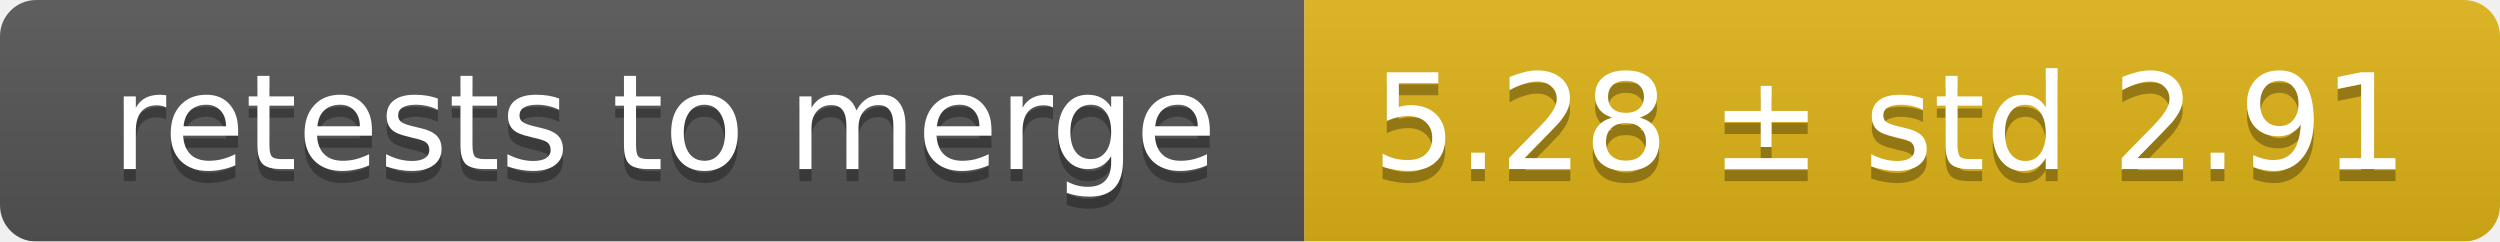
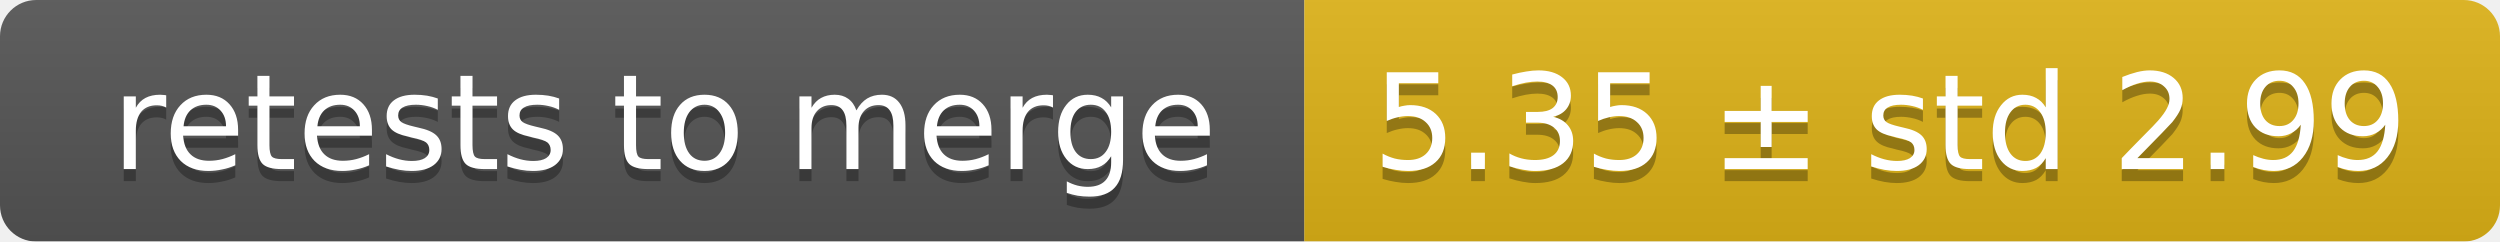
<svg xmlns="http://www.w3.org/2000/svg" width="207" height="20">
  <linearGradient id="smooth" x2="0" y2="100%">
    <stop offset="0" stop-color="#bbb" stop-opacity=".1" />
    <stop offset="1" stop-opacity=".1" />
  </linearGradient>
  <mask id="round">
    <rect width="207" height="20" rx="3" fill="#fff" />
  </mask>
  <g mask="url(#round)">
    <rect width="108" height="20" fill="#555" />
    <rect x="108" width="99" height="20" fill="#dfb317" />
    <rect width="207" height="20" fill="url(#smooth)" />
  </g>
  <g fill="#fff" text-anchor="middle" font-family="DejaVu Sans,Verdana,Geneva,sans-serif" font-size="11">
    <text x="55" y="15" fill="#010101" fill-opacity=".3">retests to merge</text>
    <text x="55" y="14">retests to merge</text>
-     <text x="156.5" y="15" fill="#010101" fill-opacity=".3">5.28 ± std 2.91</text>
-     <text x="156.5" y="14">5.28 ± std 2.91</text>
+     <text x="156.5" y="15" fill="#010101" fill-opacity=".3">5.35 ± std 2.99</text>
+     <text x="156.5" y="14">5.35 ± std 2.99</text>
  </g>
</svg>
